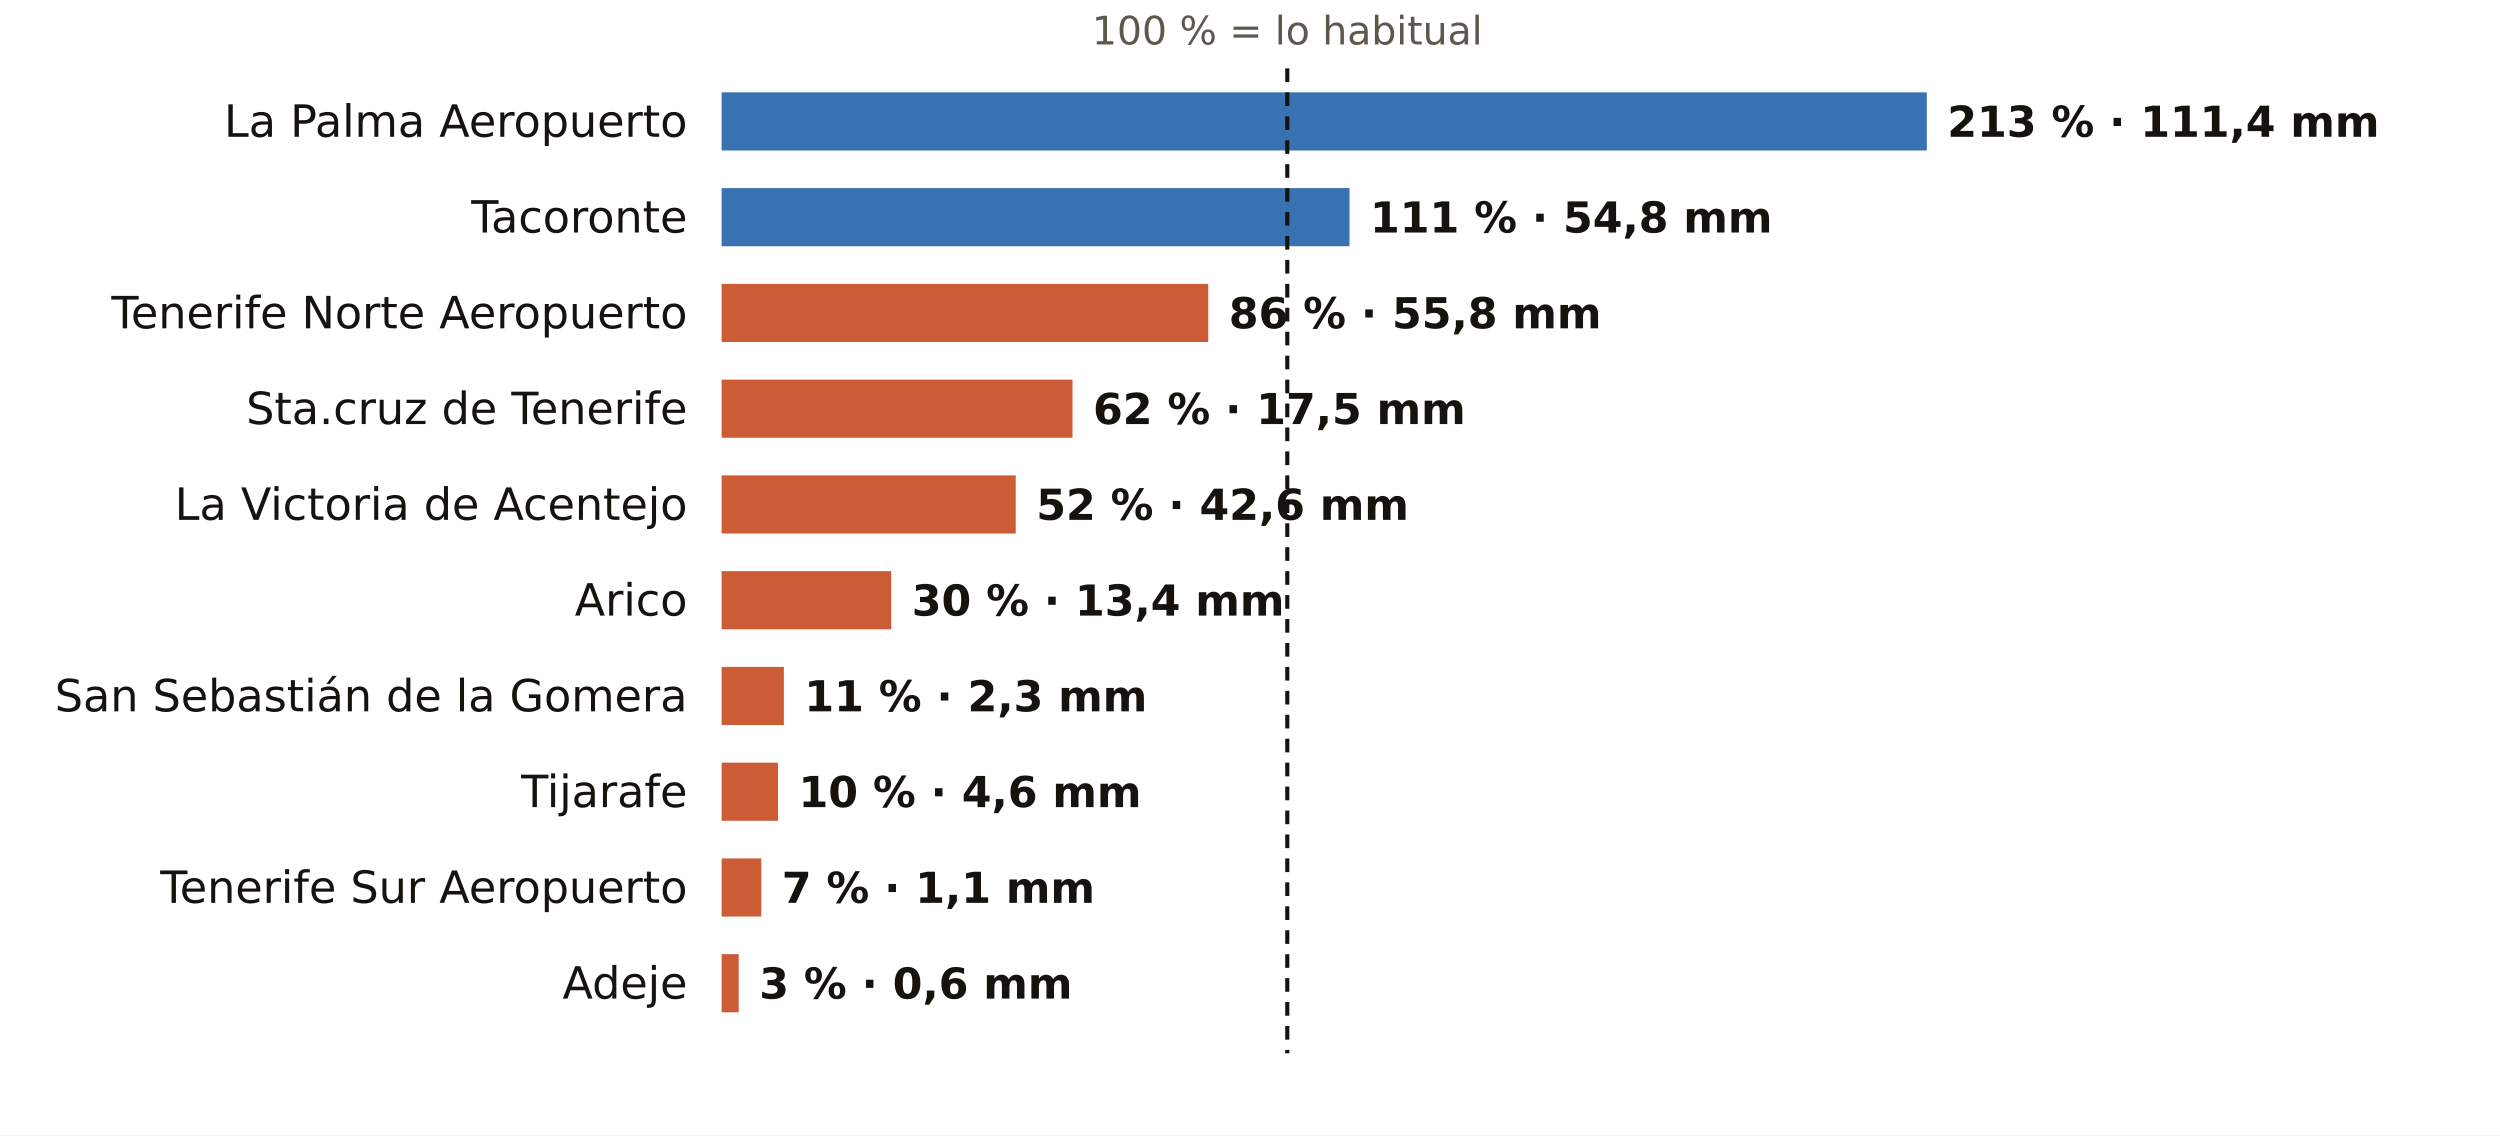
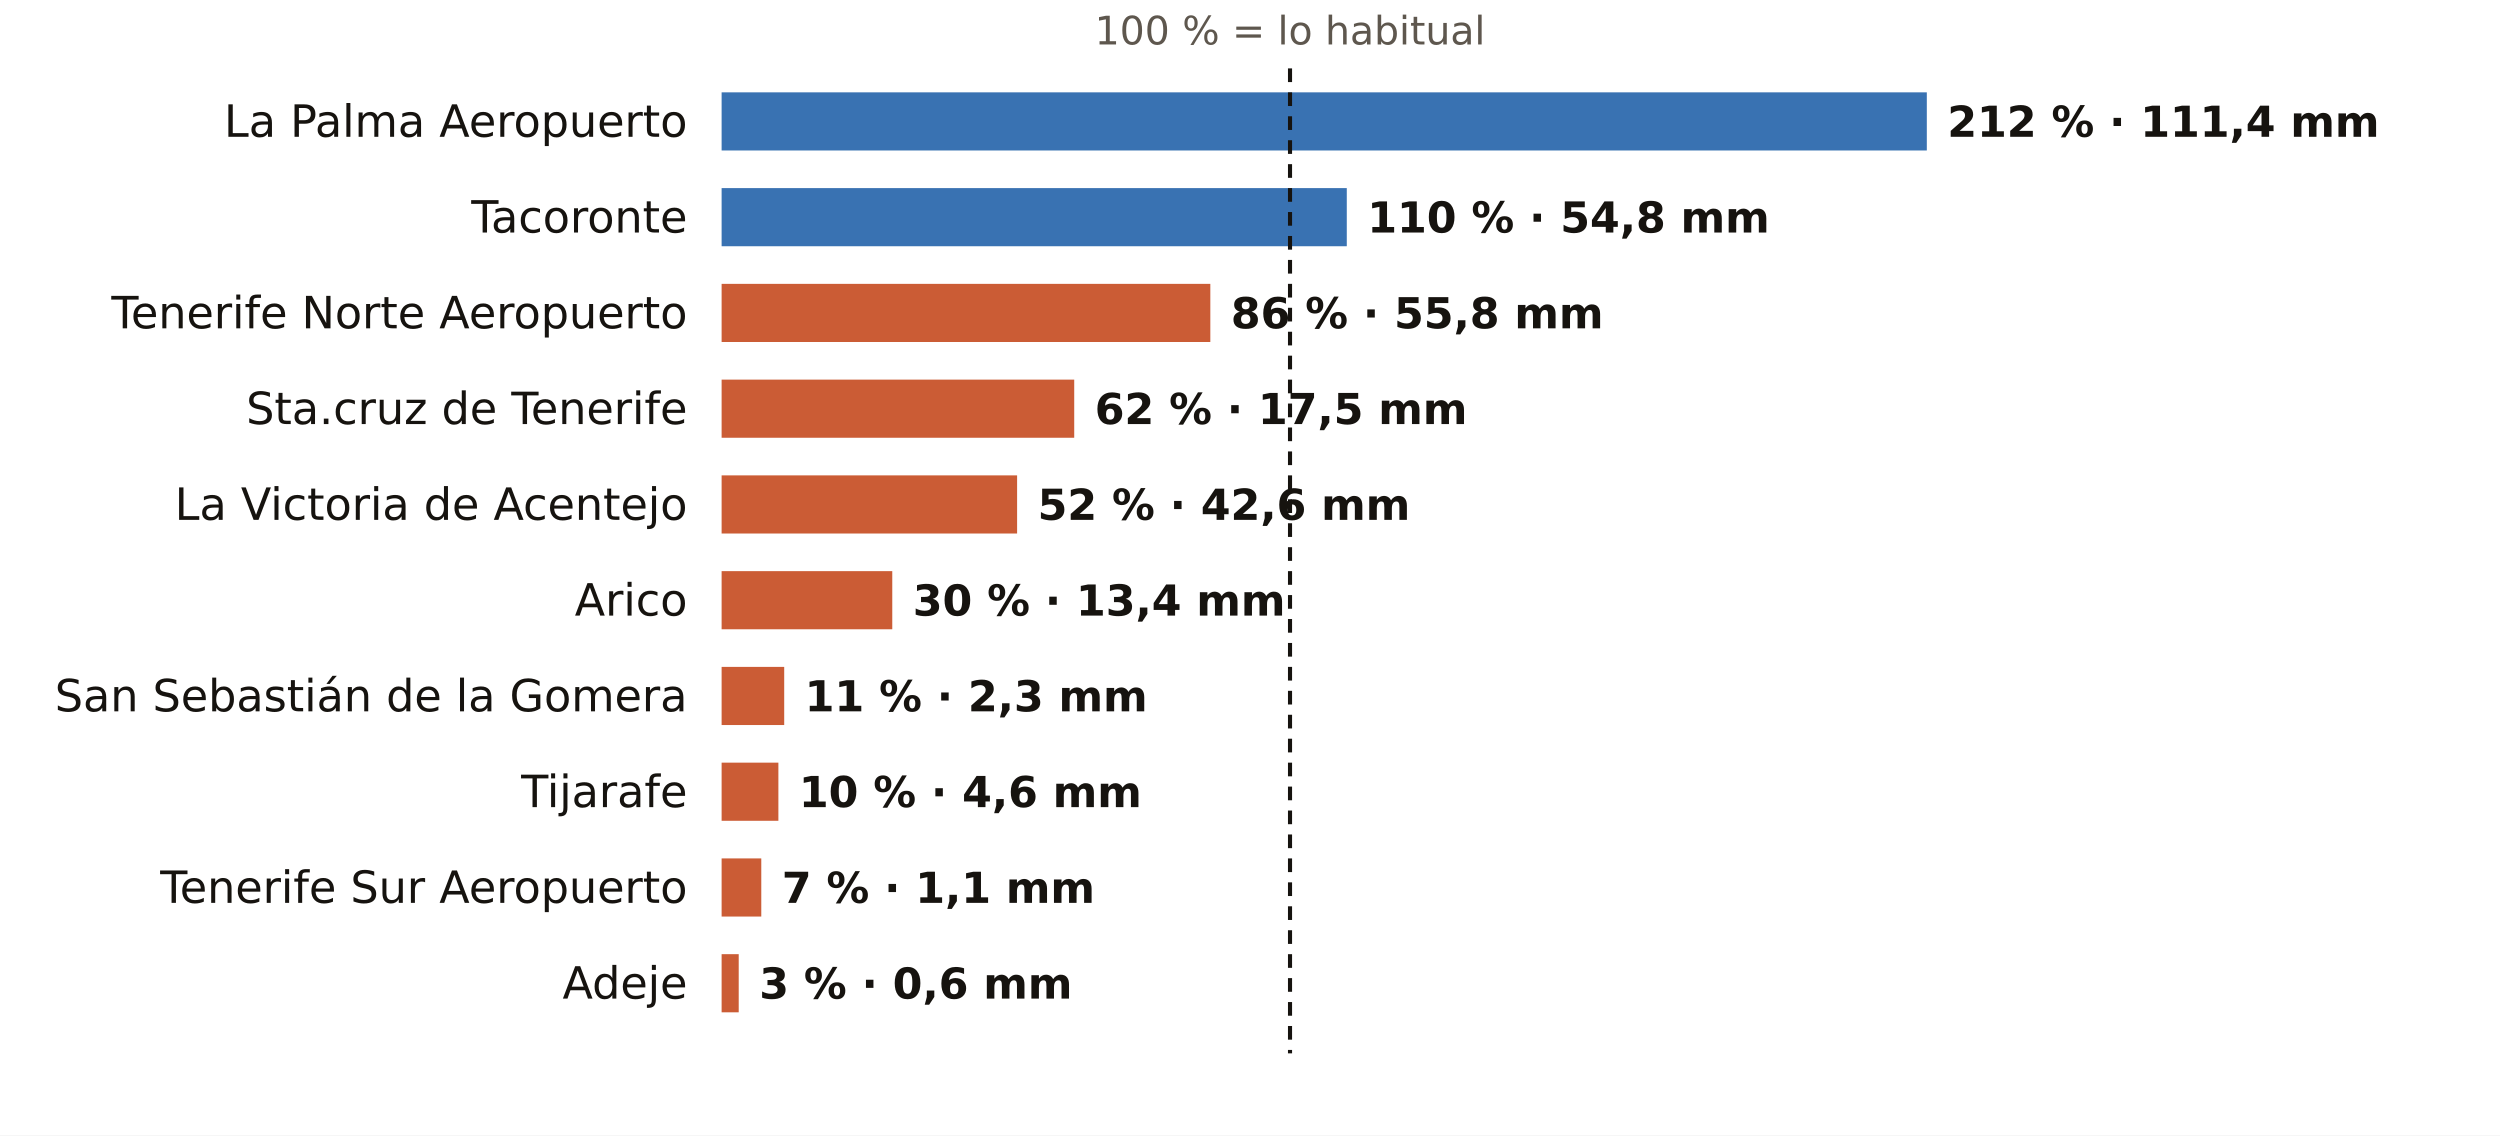
<svg xmlns="http://www.w3.org/2000/svg" viewBox="0 0 731 332" width="731" height="332" role="img" aria-label="El otoño en los pluviómetros de AEMET de Santa Cruz de Tenerife: % de lo habitual">
  <rect width="731" height="332" fill="#FFFFFF" />
-   <text x="376.4" y="13.0" font-size="11.5" fill="#5E574E" text-anchor="middle" font-weight="400" font-family="Public Sans, DejaVu Sans, Arial, sans-serif">100 % = lo habitual</text>
+   <text x="377.2" y="13.0" font-size="11.5" fill="#5E574E" text-anchor="middle" font-weight="400" font-family="Public Sans, DejaVu Sans, Arial, sans-serif">100 % = lo habitual</text>
  <text x="201.0" y="40.0" font-size="13" fill="#16130F" text-anchor="end" font-weight="500" font-family="Public Sans, DejaVu Sans, Arial, sans-serif">La Palma Aeropuerto</text>
  <rect x="211" y="27" width="352.4" height="17" fill="#1F5FA8" opacity="0.88" />
-   <text x="569.4" y="40.0" font-size="12.5" fill="#16130F" text-anchor="start" font-weight="600" font-family="Public Sans, DejaVu Sans, Arial, sans-serif">213 % · 111,4 mm</text>
+   <text x="569.4" y="40.0" font-size="12.5" fill="#16130F" text-anchor="start" font-weight="600" font-family="Public Sans, DejaVu Sans, Arial, sans-serif">212 % · 111,4 mm</text>
  <text x="201.0" y="68.0" font-size="13" fill="#16130F" text-anchor="end" font-weight="500" font-family="Public Sans, DejaVu Sans, Arial, sans-serif">Tacoronte</text>
-   <rect x="211" y="55" width="183.6" height="17" fill="#1F5FA8" opacity="0.88" />
-   <text x="400.6" y="68.0" font-size="12.5" fill="#16130F" text-anchor="start" font-weight="600" font-family="Public Sans, DejaVu Sans, Arial, sans-serif">111 % · 54,8 mm</text>
+   <rect x="211" y="55" width="182.8" height="17" fill="#1F5FA8" opacity="0.88" />
+   <text x="399.8" y="68.0" font-size="12.5" fill="#16130F" text-anchor="start" font-weight="600" font-family="Public Sans, DejaVu Sans, Arial, sans-serif">110 % · 54,8 mm</text>
  <text x="201.0" y="96.0" font-size="13" fill="#16130F" text-anchor="end" font-weight="500" font-family="Public Sans, DejaVu Sans, Arial, sans-serif">Tenerife Norte Aeropuerto</text>
-   <rect x="211" y="83" width="142.3" height="17" fill="#C4461A" opacity="0.88" />
-   <text x="359.3" y="96.0" font-size="12.5" fill="#16130F" text-anchor="start" font-weight="600" font-family="Public Sans, DejaVu Sans, Arial, sans-serif">86 % · 55,8 mm</text>
+   <rect x="211" y="83" width="142.9" height="17" fill="#C4461A" opacity="0.88" />
+   <text x="359.9" y="96.0" font-size="12.5" fill="#16130F" text-anchor="start" font-weight="600" font-family="Public Sans, DejaVu Sans, Arial, sans-serif">86 % · 55,8 mm</text>
  <text x="201.0" y="124.0" font-size="13" fill="#16130F" text-anchor="end" font-weight="500" font-family="Public Sans, DejaVu Sans, Arial, sans-serif">Sta.cruz de Tenerife</text>
-   <rect x="211" y="111" width="102.6" height="17" fill="#C4461A" opacity="0.88" />
-   <text x="319.6" y="124.0" font-size="12.5" fill="#16130F" text-anchor="start" font-weight="600" font-family="Public Sans, DejaVu Sans, Arial, sans-serif">62 % · 17,5 mm</text>
+   <rect x="211" y="111" width="103.1" height="17" fill="#C4461A" opacity="0.88" />
+   <text x="320.1" y="124.0" font-size="12.5" fill="#16130F" text-anchor="start" font-weight="600" font-family="Public Sans, DejaVu Sans, Arial, sans-serif">62 % · 17,5 mm</text>
  <text x="201.0" y="152.0" font-size="13" fill="#16130F" text-anchor="end" font-weight="500" font-family="Public Sans, DejaVu Sans, Arial, sans-serif">La Victoria de Acentejo</text>
-   <rect x="211" y="139" width="86.0" height="17" fill="#C4461A" opacity="0.88" />
-   <text x="303.0" y="152.0" font-size="12.5" fill="#16130F" text-anchor="start" font-weight="600" font-family="Public Sans, DejaVu Sans, Arial, sans-serif">52 % · 42,6 mm</text>
+   <rect x="211" y="139" width="86.4" height="17" fill="#C4461A" opacity="0.88" />
+   <text x="303.4" y="152.0" font-size="12.5" fill="#16130F" text-anchor="start" font-weight="600" font-family="Public Sans, DejaVu Sans, Arial, sans-serif">52 % · 42,6 mm</text>
  <text x="201.0" y="180.0" font-size="13" fill="#16130F" text-anchor="end" font-weight="500" font-family="Public Sans, DejaVu Sans, Arial, sans-serif">Arico</text>
-   <rect x="211" y="167" width="49.6" height="17" fill="#C4461A" opacity="0.88" />
-   <text x="266.6" y="180.0" font-size="12.5" fill="#16130F" text-anchor="start" font-weight="600" font-family="Public Sans, DejaVu Sans, Arial, sans-serif">30 % · 13,4 mm</text>
+   <rect x="211" y="167" width="49.9" height="17" fill="#C4461A" opacity="0.88" />
+   <text x="266.9" y="180.0" font-size="12.5" fill="#16130F" text-anchor="start" font-weight="600" font-family="Public Sans, DejaVu Sans, Arial, sans-serif">30 % · 13,4 mm</text>
  <text x="201.0" y="208.0" font-size="13" fill="#16130F" text-anchor="end" font-weight="500" font-family="Public Sans, DejaVu Sans, Arial, sans-serif">San Sebastián de la Gomera</text>
-   <rect x="211" y="195" width="18.2" height="17" fill="#C4461A" opacity="0.88" />
-   <text x="235.2" y="208.0" font-size="12.5" fill="#16130F" text-anchor="start" font-weight="600" font-family="Public Sans, DejaVu Sans, Arial, sans-serif">11 % · 2,3 mm</text>
+   <rect x="211" y="195" width="18.3" height="17" fill="#C4461A" opacity="0.88" />
+   <text x="235.3" y="208.0" font-size="12.5" fill="#16130F" text-anchor="start" font-weight="600" font-family="Public Sans, DejaVu Sans, Arial, sans-serif">11 % · 2,3 mm</text>
  <text x="201.0" y="236.0" font-size="13" fill="#16130F" text-anchor="end" font-weight="500" font-family="Public Sans, DejaVu Sans, Arial, sans-serif">Tijarafe</text>
-   <rect x="211" y="223" width="16.5" height="17" fill="#C4461A" opacity="0.88" />
-   <text x="233.5" y="236.0" font-size="12.5" fill="#16130F" text-anchor="start" font-weight="600" font-family="Public Sans, DejaVu Sans, Arial, sans-serif">10 % · 4,6 mm</text>
+   <rect x="211" y="223" width="16.6" height="17" fill="#C4461A" opacity="0.88" />
+   <text x="233.6" y="236.0" font-size="12.5" fill="#16130F" text-anchor="start" font-weight="600" font-family="Public Sans, DejaVu Sans, Arial, sans-serif">10 % · 4,6 mm</text>
  <text x="201.0" y="264.0" font-size="13" fill="#16130F" text-anchor="end" font-weight="500" font-family="Public Sans, DejaVu Sans, Arial, sans-serif">Tenerife Sur Aeropuerto</text>
  <rect x="211" y="251" width="11.6" height="17" fill="#C4461A" opacity="0.88" />
  <text x="228.6" y="264.0" font-size="12.5" fill="#16130F" text-anchor="start" font-weight="600" font-family="Public Sans, DejaVu Sans, Arial, sans-serif">7 % · 1,1 mm</text>
  <text x="201.0" y="292.0" font-size="13" fill="#16130F" text-anchor="end" font-weight="500" font-family="Public Sans, DejaVu Sans, Arial, sans-serif">Adeje</text>
  <rect x="211" y="279" width="5.0" height="17" fill="#C4461A" opacity="0.88" />
  <text x="222.0" y="292.0" font-size="12.5" fill="#16130F" text-anchor="start" font-weight="600" font-family="Public Sans, DejaVu Sans, Arial, sans-serif">3 % · 0,6 mm</text>
-   <line x1="376.4" x2="376.4" y1="20" y2="308" stroke="#16130F" stroke-width="1.2" stroke-dasharray="4 3" />
+   <line x1="377.2" x2="377.2" y1="20" y2="308" stroke="#16130F" stroke-width="1.2" stroke-dasharray="4 3" />
</svg>
